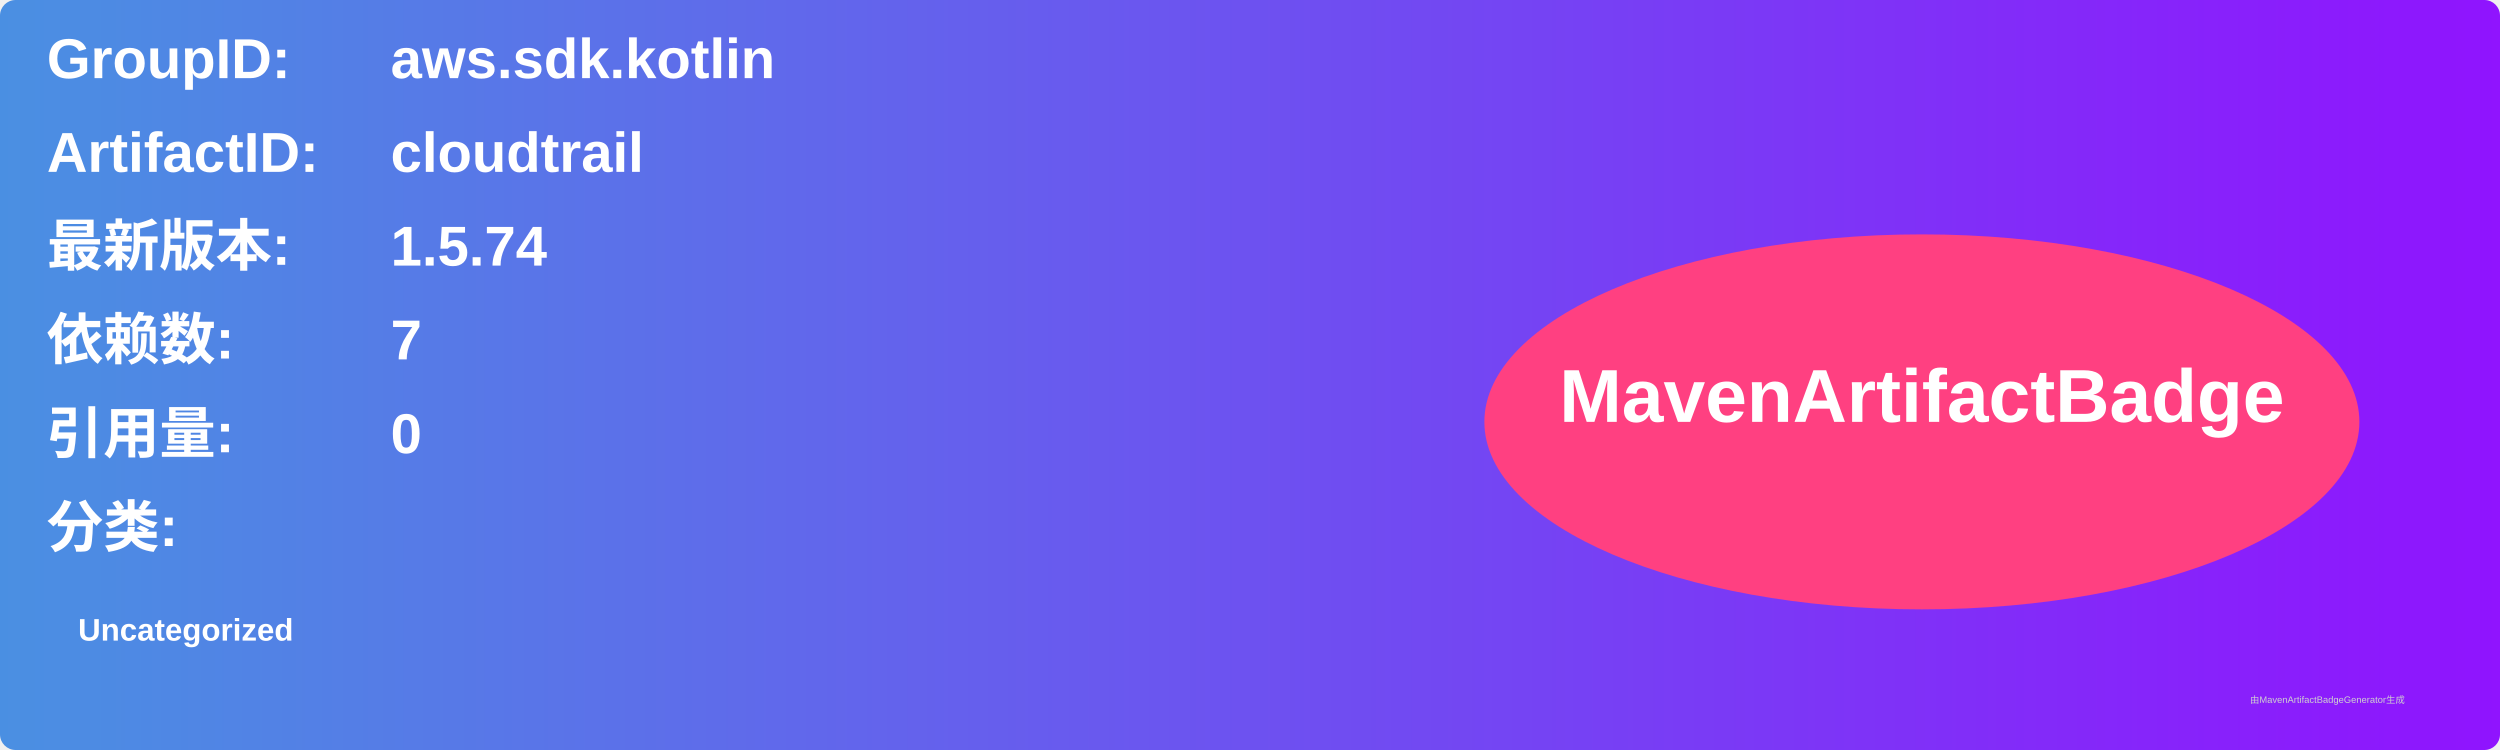
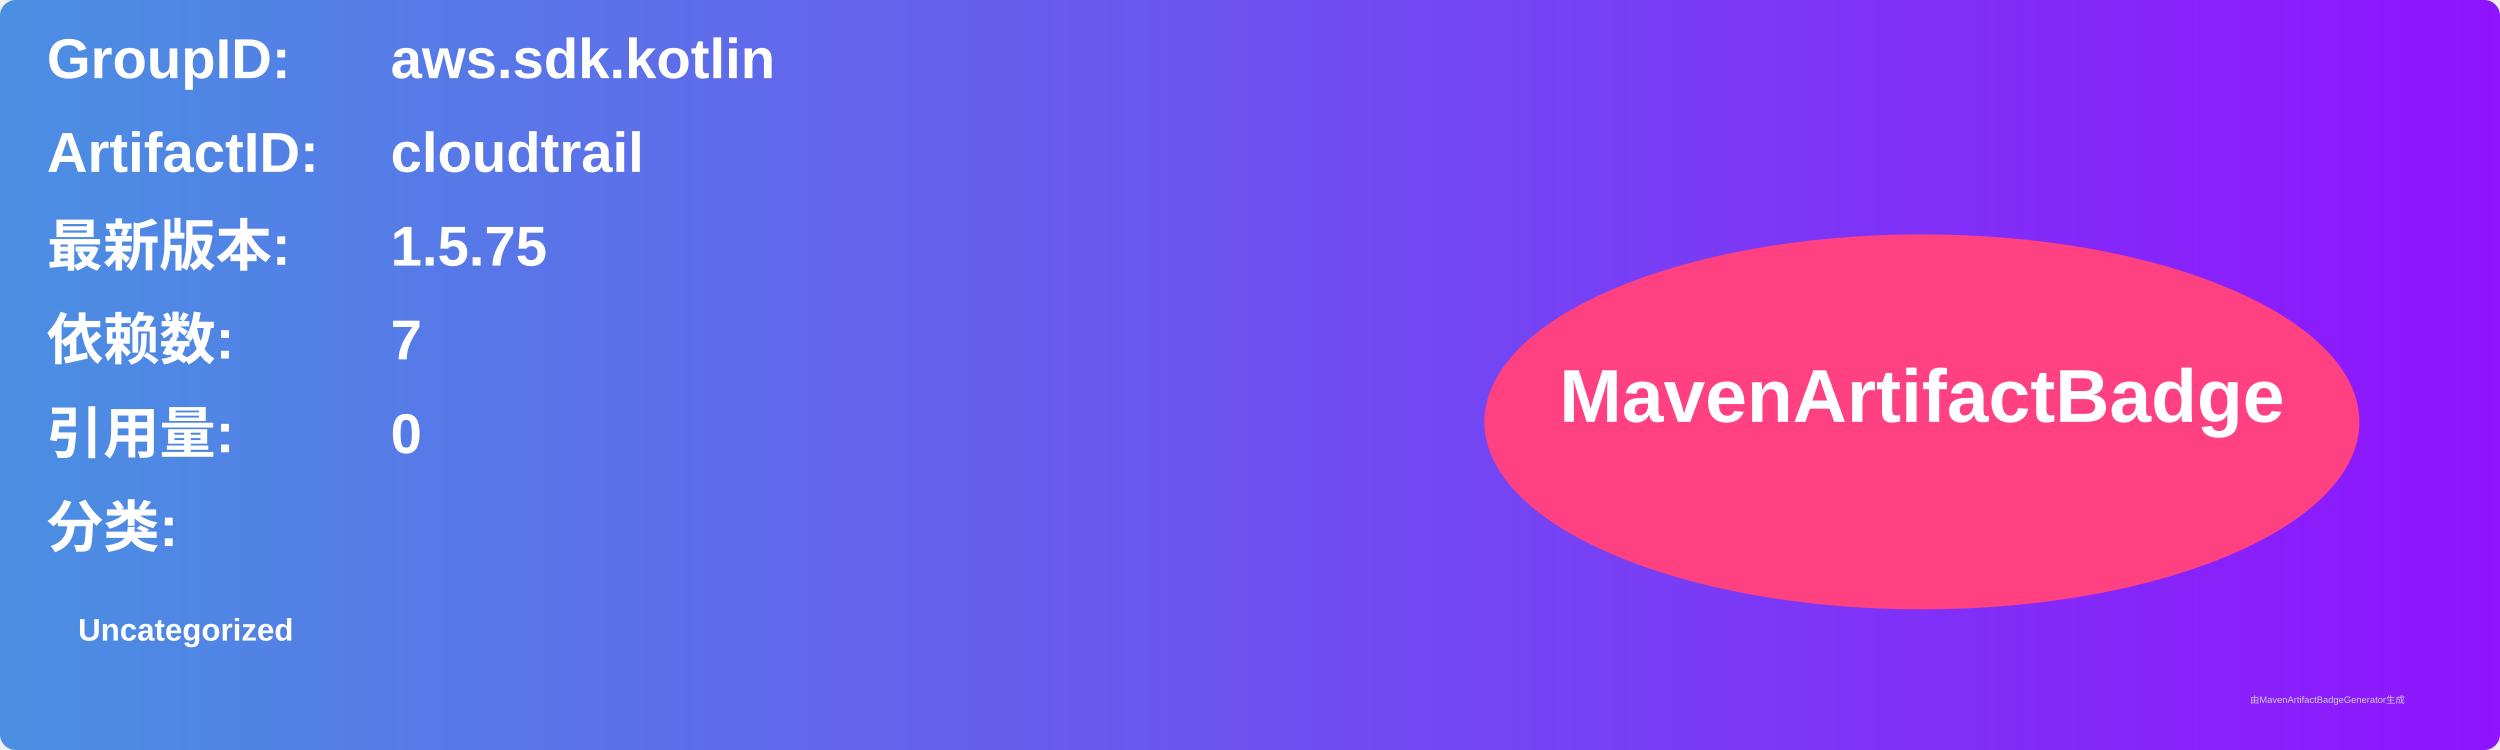
<svg xmlns="http://www.w3.org/2000/svg" width="800" height="240" viewBox="0 0 800 240">
  <linearGradient id="grad" x1="0%" y1="0%" x2="100%" y2="0%">
    <stop offset="0%" stop-color="#4a90e2" />
    <stop offset="100%" stop-color="#9013fe" />
  </linearGradient>
  <rect width="100%" height="100%" rx="5" ry="5" fill="url(#grad)" />
  <g transform="translate(15, 15)">
    <text x="0" y="10" font-family="Arial" font-size="18" fill="white" font-weight="bold" width="260">GroupID:</text>
    <text x="110" y="10" font-family="Arial" font-size="18" fill="white" font-weight="bold" width="460">aws.sdk.kotlin</text>
    <text x="0" y="40" font-family="Arial" font-size="18" fill="white" font-weight="bold" width="260">ArtifactID:</text>
    <text x="110" y="40" font-family="Arial" font-size="18" fill="white" font-weight="bold" width="460">cloudtrail</text>
    <text x="0" y="70" font-family="Arial" font-size="18" fill="white" font-weight="bold">最新版本:</text>
    <text x="110" y="70" font-family="Arial" font-size="18" fill="white" font-weight="bold">
-       <tspan font-weight="bold">1.5.74</tspan>
+       <tspan font-weight="bold">1.5.75</tspan>
    </text>
    <text x="0" y="100" font-family="Arial" font-size="18" fill="white" font-weight="bold">依赖数: </text>
    <text x="110" y="100" font-family="Arial" font-size="18" fill="white">
      <tspan font-weight="bold">7</tspan>
    </text>
    <text x="0" y="130" font-family="Arial" font-size="18" fill="white" font-weight="bold">引用量: </text>
    <text x="110" y="130" font-family="Arial" font-size="18" fill="white">
      <tspan font-weight="bold">0</tspan>
    </text>
    <text x="0" y="160" font-family="Arial" font-size="18" fill="white" font-weight="bold">分类:</text>
    <text x="10" y="190" font-family="Arial" font-size="10" fill="white">
      <tspan font-weight="bold">Uncategorized</tspan>
    </text>
    <ellipse cx="600" cy="120" rx="140" ry="60" fill="#ff4081" />
    <text x="600" y="120" text-anchor="middle" font-family="Arial" font-size="24" fill="white" font-weight="bold">MavenArtifactBadge</text>
  </g>
  <text x="720" y="225" font-family="Arial" font-size="3" fill="#d0d0d0">由MavenArtifactBadgeGenerator生成</text>
</svg>
